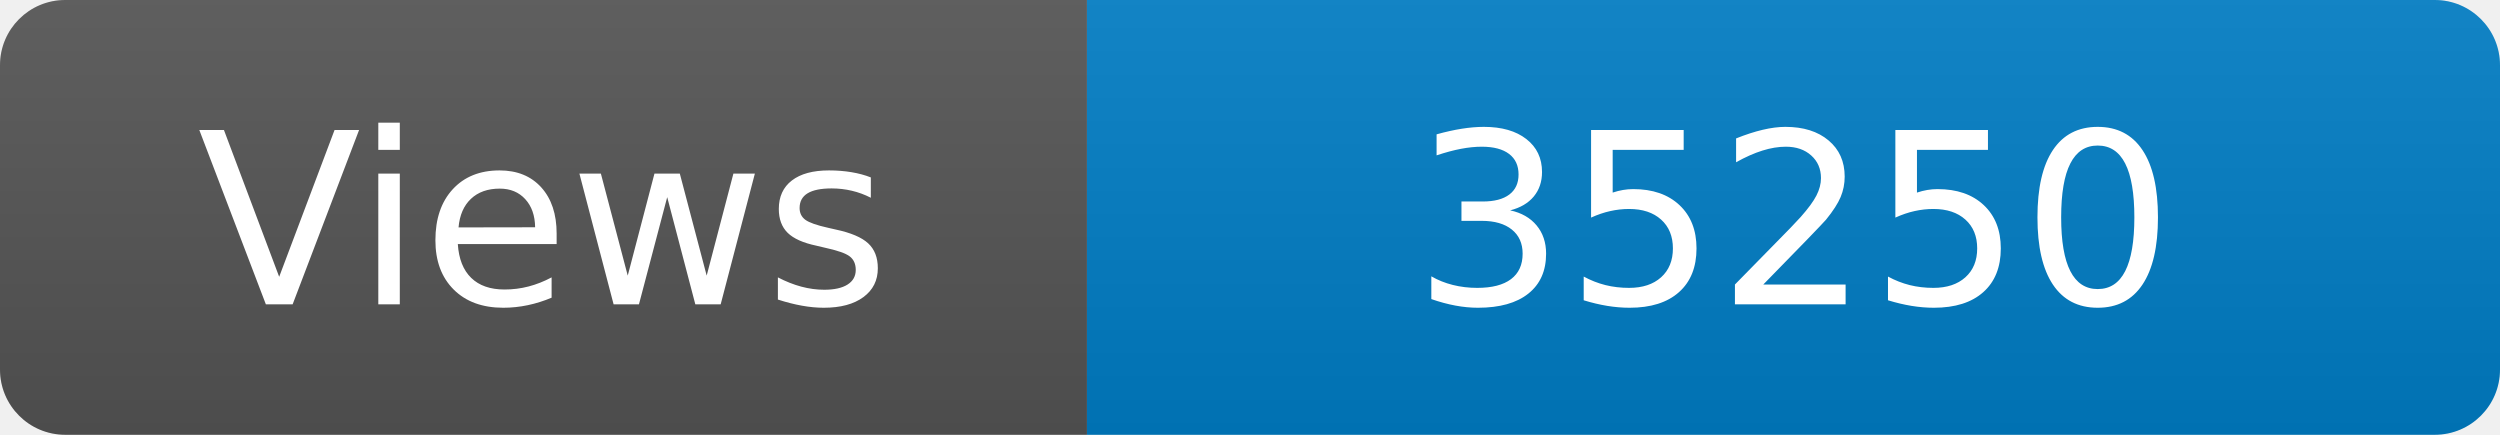
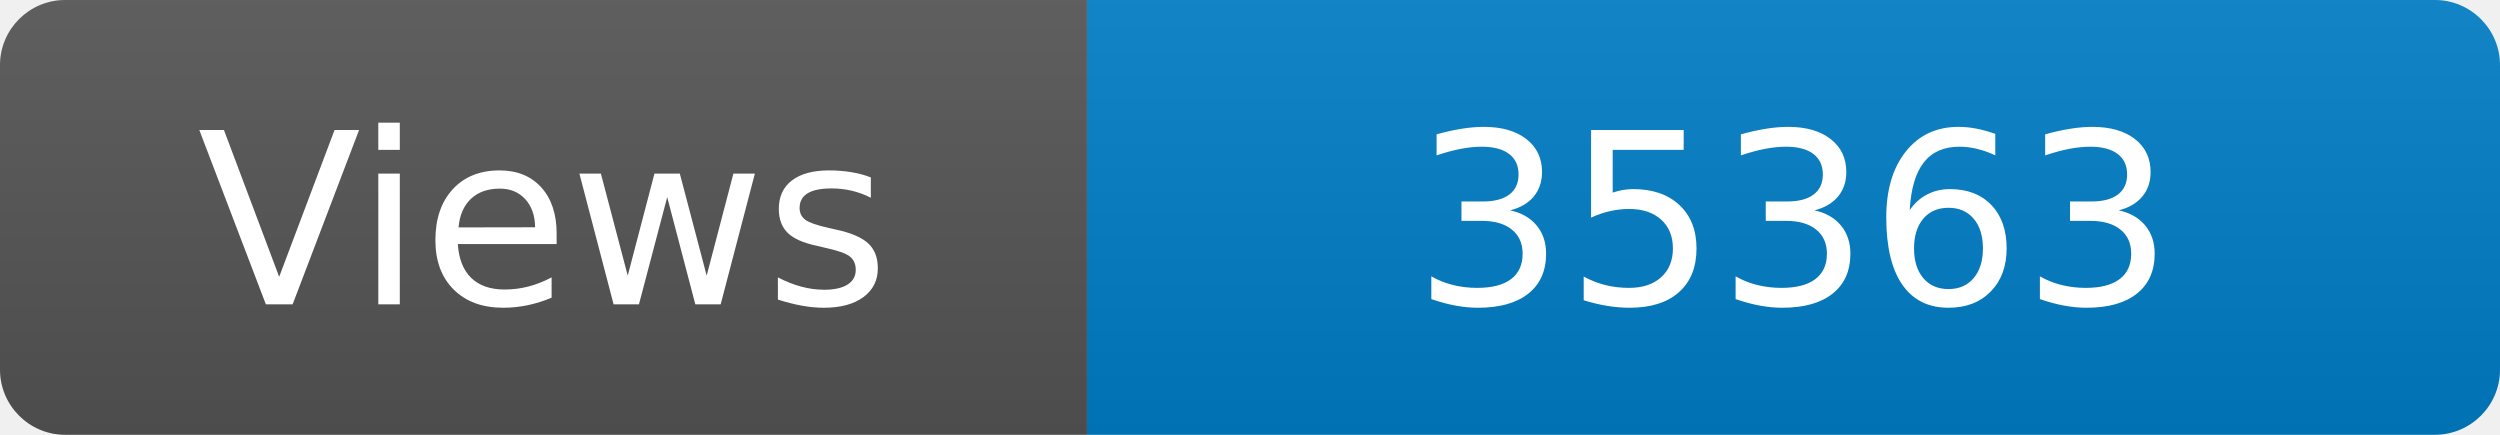
<svg xmlns="http://www.w3.org/2000/svg" width="115" height="20" role="img" aria-label="Maintained?: yes">
  <linearGradient id="s" x2="0" y2="100%">
    <stop offset="0" stop-color="#bbb" stop-opacity=".1" />
    <stop offset="1" stop-opacity=".1" />
  </linearGradient>
  <clipPath id="r">
    <rect width="115" height="20" rx="3" fill="#fff" />
  </clipPath>
  <g clip-path="url(#r)">
    <rect width="50" height="20" fill="#555" />
    <rect x="50" width="160" height="20" fill="#007ec6" />
    <rect width="115" height="20" fill="url(#s)" />
  </g>
  <g fill="#fff" text-anchor="middle" font-family="Verdana,Geneva,DejaVu Sans,sans-serif" font-size="110">
    <text x="250" y="140" transform="scale(.1)" fill="#fff">Views</text>
-     <text x="825" y="140" transform="scale(.1)" fill="#fff">35250</text>
+     <text x="825" y="140" transform="scale(.1)" fill="#fff">35363</text>
  </g>
</svg>
